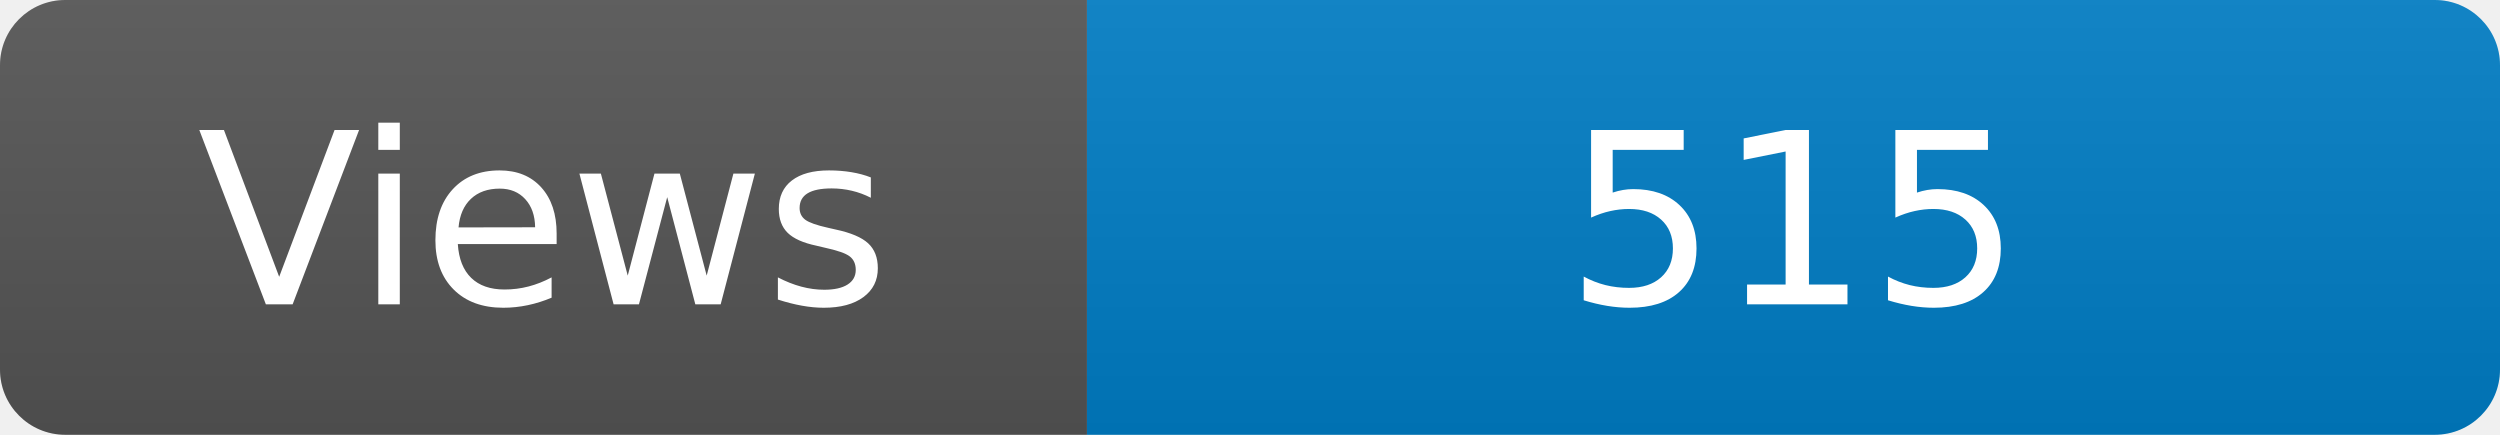
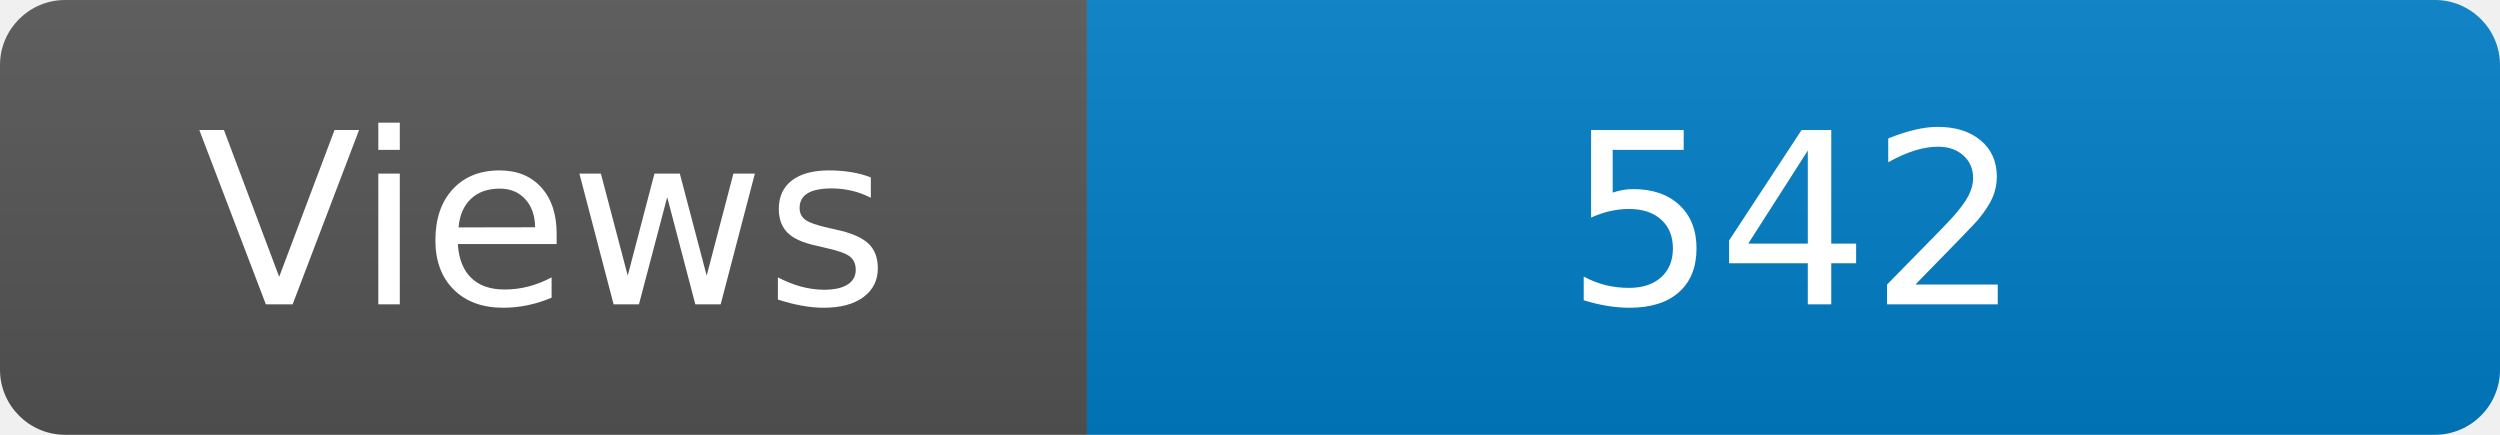
<svg xmlns="http://www.w3.org/2000/svg" width="115" height="20" role="img" aria-label="Maintained?: yes">
  <linearGradient id="s" x2="0" y2="100%">
    <stop offset="0" stop-color="#bbb" stop-opacity=".1" />
    <stop offset="1" stop-opacity=".1" />
  </linearGradient>
  <clipPath id="r">
    <rect width="115" height="20" rx="3" fill="#fff" />
  </clipPath>
  <g clip-path="url(#r)">
    <rect width="50" height="20" fill="#555" />
    <rect x="50" width="160" height="20" fill="#007ec6" />
    <rect width="115" height="20" fill="url(#s)" />
  </g>
  <g fill="#fff" text-anchor="middle" font-family="Verdana,Geneva,DejaVu Sans,sans-serif" font-size="110">
    <text x="250" y="140" transform="scale(.1)" fill="#fff">Views</text>
-     <text x="825" y="140" transform="scale(.1)" fill="#fff">515</text>
+     <text x="825" y="140" transform="scale(.1)" fill="#fff">542</text>
  </g>
</svg>
